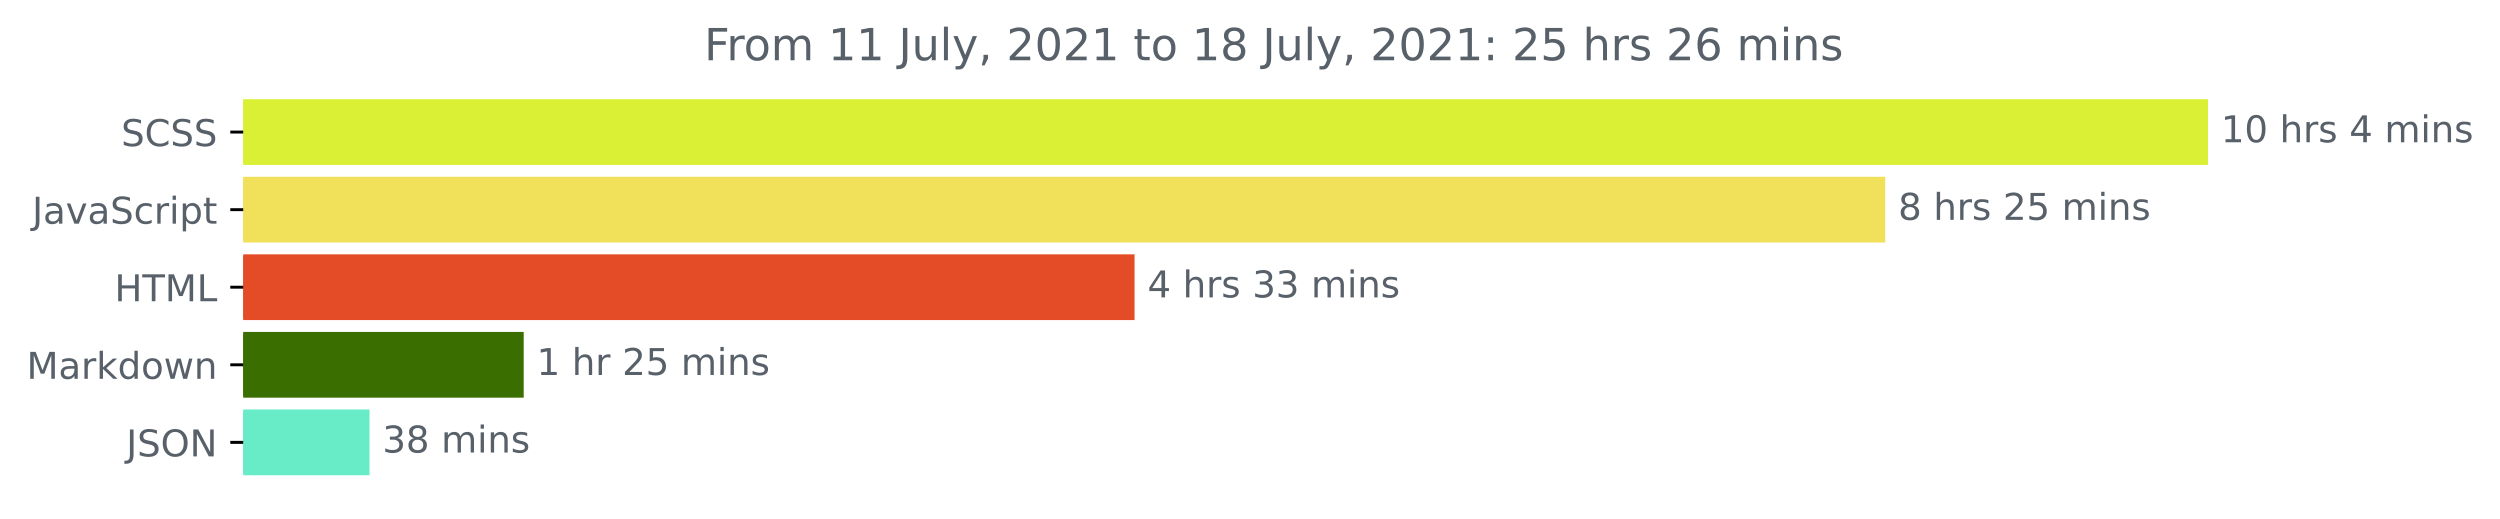
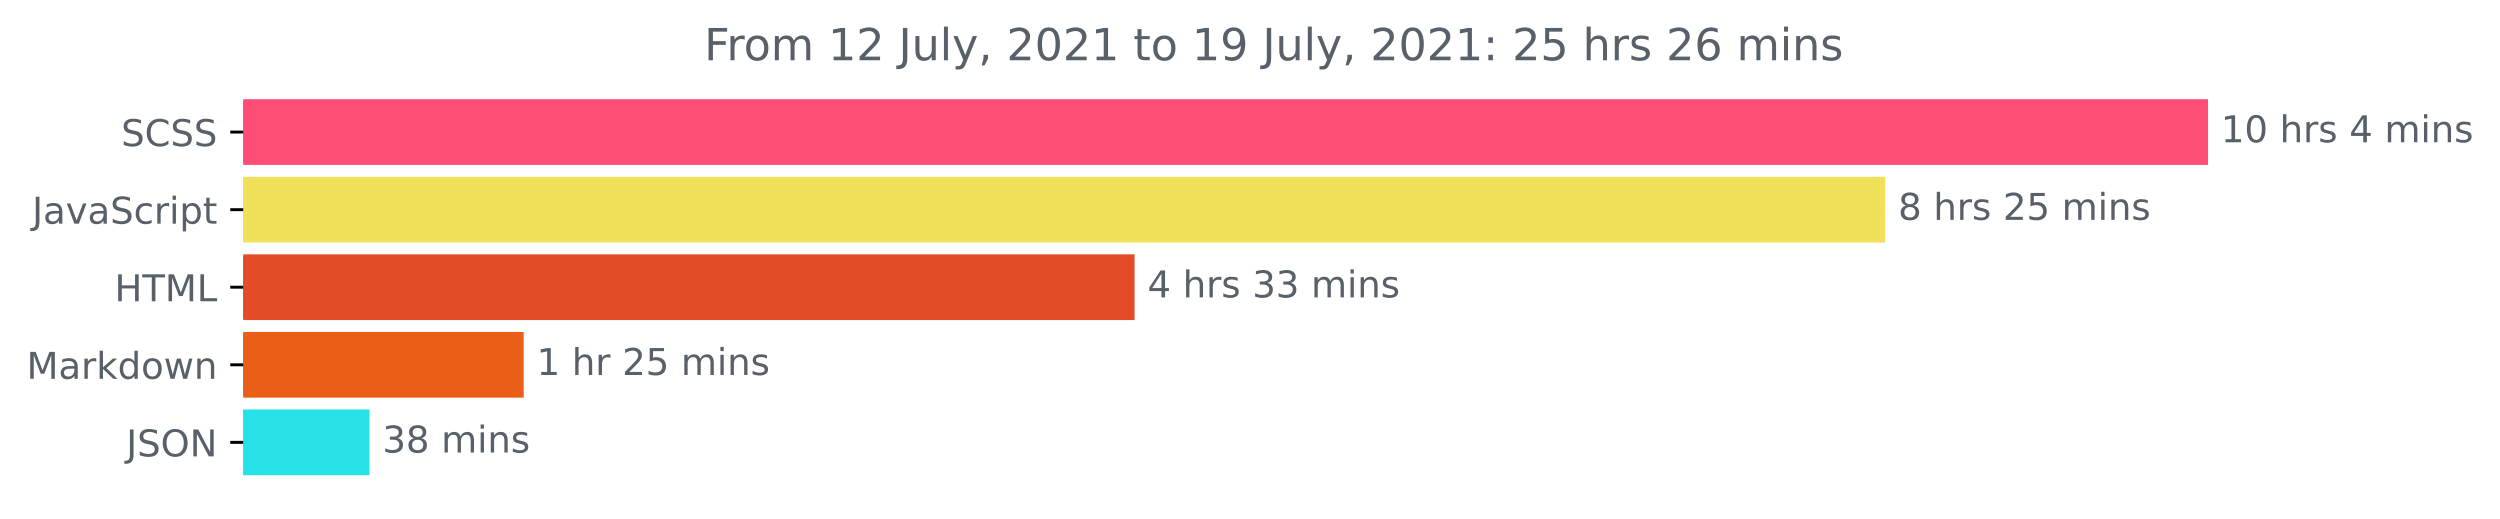
<svg xmlns="http://www.w3.org/2000/svg" xmlns:xlink="http://www.w3.org/1999/xlink" height="140.398pt" version="1.1" viewBox="0 0 676.815 140.398" width="676.815pt">
  <defs>
    <style type="text/css">*{stroke-linecap:butt;stroke-linejoin:round;}</style>
  </defs>
  <g id="figure_1">
    <g id="patch_1">
      <path d="M 0 140.398  L 676.815 140.398  L 676.815 0  L 0 0  z " style="fill:none;" />
    </g>
    <g id="axes_1">
      <g id="patch_2">
-         <path clip-path="url(#pab827ecdb0)" d="M 65.841 27.358  L 597.269 27.358  L 597.269 44.158  L 65.841 44.158  z " style="fill:#d9f035;stroke:#d9f035;stroke-linejoin:miter;" />
+         <path clip-path="url(#p72b919e2f9)" d="M 65.841 27.358  L 597.269 27.358  L 597.269 44.158  L 65.841 44.158  z " style="fill:#fd4e75;stroke:#fd4e75;stroke-linejoin:miter;" />
      </g>
      <g id="patch_3">
-         <path clip-path="url(#pab827ecdb0)" d="M 65.841 48.358  L 509.883 48.358  L 509.883 65.158  L 65.841 65.158  z " style="fill:#f1e05a;stroke:#f1e05a;stroke-linejoin:miter;" />
+         <path clip-path="url(#p72b919e2f9)" d="M 65.841 48.358  L 509.883 48.358  L 509.883 65.158  L 65.841 65.158  z " style="fill:#f1e05a;stroke:#f1e05a;stroke-linejoin:miter;" />
      </g>
      <g id="patch_4">
-         <path clip-path="url(#pab827ecdb0)" d="M 65.841 69.358  L 306.655 69.358  L 306.655 86.158  L 65.841 86.158  z " style="fill:#e34c26;stroke:#e34c26;stroke-linejoin:miter;" />
+         <path clip-path="url(#p72b919e2f9)" d="M 65.841 69.358  L 306.655 69.358  L 306.655 86.158  L 65.841 86.158  z " style="fill:#e34c26;stroke:#e34c26;stroke-linejoin:miter;" />
      </g>
      <g id="patch_5">
-         <path clip-path="url(#pab827ecdb0)" d="M 65.841 90.358  L 141.28 90.358  L 141.28 107.158  L 65.841 107.158  z " style="fill:#3a6e01;stroke:#3a6e01;stroke-linejoin:miter;" />
+         <path clip-path="url(#p72b919e2f9)" d="M 65.841 90.358  L 141.28 90.358  L 141.28 107.158  L 65.841 107.158  z " style="fill:#ea5f17;stroke:#ea5f17;stroke-linejoin:miter;" />
      </g>
      <g id="patch_6">
-         <path clip-path="url(#pab827ecdb0)" d="M 65.841 111.358  L 99.533 111.358  L 99.533 128.158  L 65.841 128.158  z " style="fill:#68ecc8;stroke:#68ecc8;stroke-linejoin:miter;" />
+         <path clip-path="url(#p72b919e2f9)" d="M 65.841 111.358  L 99.533 111.358  L 99.533 128.158  L 65.841 128.158  z " style="fill:#26e1e7;stroke:#26e1e7;stroke-linejoin:miter;" />
      </g>
      <g id="matplotlib.axis_1" />
      <g id="matplotlib.axis_2">
        <g id="ytick_1">
          <g id="line2d_1">
            <defs>
-               <path d="M 0 0  L -3.5 0  " id="m98d8402d2c" style="stroke:#000000;stroke-width:0.8;" />
+               <path d="M 0 0  L -3.5 0  " id="mf19f808cf0" style="stroke:#000000;stroke-width:0.8;" />
            </defs>
            <g>
-               <use style="stroke:#000000;stroke-width:0.8;" x="65.841" xlink:href="#m98d8402d2c" y="35.758" />
+               <use style="stroke:#000000;stroke-width:0.8;" x="65.841" xlink:href="#mf19f808cf0" y="35.758" />
            </g>
          </g>
          <g id="text_1">
            <g style="fill:#586069;" transform="translate(32.8125 39.55734)scale(0.1 -0.1)">
              <defs>
                <path d="M 3425 4513  L 3425 3897  Q 3066 4069 2747 4153  Q 2428 4238 2131 4238  Q 1616 4238 1336 4038  Q 1056 3838 1056 3469  Q 1056 3159 1242 3001  Q 1428 2844 1947 2747  L 2328 2669  Q 3034 2534 3370 2195  Q 3706 1856 3706 1288  Q 3706 609 3251 259  Q 2797 -91 1919 -91  Q 1588 -91 1214 -16  Q 841 59 441 206  L 441 856  Q 825 641 1194 531  Q 1563 422 1919 422  Q 2459 422 2753 634  Q 3047 847 3047 1241  Q 3047 1584 2836 1778  Q 2625 1972 2144 2069  L 1759 2144  Q 1053 2284 737 2584  Q 422 2884 422 3419  Q 422 4038 858 4394  Q 1294 4750 2059 4750  Q 2388 4750 2728 4690  Q 3069 4631 3425 4513  z " id="DejaVuSans-53" transform="scale(0.015625)" />
                <path d="M 4122 4306  L 4122 3641  Q 3803 3938 3442 4084  Q 3081 4231 2675 4231  Q 1875 4231 1450 3742  Q 1025 3253 1025 2328  Q 1025 1406 1450 917  Q 1875 428 2675 428  Q 3081 428 3442 575  Q 3803 722 4122 1019  L 4122 359  Q 3791 134 3420 21  Q 3050 -91 2638 -91  Q 1578 -91 968 557  Q 359 1206 359 2328  Q 359 3453 968 4101  Q 1578 4750 2638 4750  Q 3056 4750 3426 4639  Q 3797 4528 4122 4306  z " id="DejaVuSans-43" transform="scale(0.015625)" />
              </defs>
              <use xlink:href="#DejaVuSans-53" />
              <use x="63.477" xlink:href="#DejaVuSans-43" />
              <use x="133.301" xlink:href="#DejaVuSans-53" />
              <use x="196.777" xlink:href="#DejaVuSans-53" />
            </g>
          </g>
        </g>
        <g id="ytick_2">
          <g id="line2d_2">
            <g>
-               <use style="stroke:#000000;stroke-width:0.8;" x="65.841" xlink:href="#m98d8402d2c" y="56.758" />
+               <use style="stroke:#000000;stroke-width:0.8;" x="65.841" xlink:href="#mf19f808cf0" y="56.758" />
            </g>
          </g>
          <g id="text_2">
            <g style="fill:#586069;" transform="translate(8.710938 60.55734)scale(0.1 -0.1)">
              <defs>
                <path d="M 628 4666  L 1259 4666  L 1259 325  Q 1259 -519 939 -900  Q 619 -1281 -91 -1281  L -331 -1281  L -331 -750  L -134 -750  Q 284 -750 456 -515  Q 628 -281 628 325  L 628 4666  z " id="DejaVuSans-4a" transform="scale(0.015625)" />
                <path d="M 2194 1759  Q 1497 1759 1228 1600  Q 959 1441 959 1056  Q 959 750 1161 570  Q 1363 391 1709 391  Q 2188 391 2477 730  Q 2766 1069 2766 1631  L 2766 1759  L 2194 1759  z M 3341 1997  L 3341 0  L 2766 0  L 2766 531  Q 2569 213 2275 61  Q 1981 -91 1556 -91  Q 1019 -91 701 211  Q 384 513 384 1019  Q 384 1609 779 1909  Q 1175 2209 1959 2209  L 2766 2209  L 2766 2266  Q 2766 2663 2505 2880  Q 2244 3097 1772 3097  Q 1472 3097 1187 3025  Q 903 2953 641 2809  L 641 3341  Q 956 3463 1253 3523  Q 1550 3584 1831 3584  Q 2591 3584 2966 3190  Q 3341 2797 3341 1997  z " id="DejaVuSans-61" transform="scale(0.015625)" />
                <path d="M 191 3500  L 800 3500  L 1894 563  L 2988 3500  L 3597 3500  L 2284 0  L 1503 0  L 191 3500  z " id="DejaVuSans-76" transform="scale(0.015625)" />
                <path d="M 3122 3366  L 3122 2828  Q 2878 2963 2633 3030  Q 2388 3097 2138 3097  Q 1578 3097 1268 2742  Q 959 2388 959 1747  Q 959 1106 1268 751  Q 1578 397 2138 397  Q 2388 397 2633 464  Q 2878 531 3122 666  L 3122 134  Q 2881 22 2623 -34  Q 2366 -91 2075 -91  Q 1284 -91 818 406  Q 353 903 353 1747  Q 353 2603 823 3093  Q 1294 3584 2113 3584  Q 2378 3584 2631 3529  Q 2884 3475 3122 3366  z " id="DejaVuSans-63" transform="scale(0.015625)" />
                <path d="M 2631 2963  Q 2534 3019 2420 3045  Q 2306 3072 2169 3072  Q 1681 3072 1420 2755  Q 1159 2438 1159 1844  L 1159 0  L 581 0  L 581 3500  L 1159 3500  L 1159 2956  Q 1341 3275 1631 3429  Q 1922 3584 2338 3584  Q 2397 3584 2469 3576  Q 2541 3569 2628 3553  L 2631 2963  z " id="DejaVuSans-72" transform="scale(0.015625)" />
                <path d="M 603 3500  L 1178 3500  L 1178 0  L 603 0  L 603 3500  z M 603 4863  L 1178 4863  L 1178 4134  L 603 4134  L 603 4863  z " id="DejaVuSans-69" transform="scale(0.015625)" />
                <path d="M 1159 525  L 1159 -1331  L 581 -1331  L 581 3500  L 1159 3500  L 1159 2969  Q 1341 3281 1617 3432  Q 1894 3584 2278 3584  Q 2916 3584 3314 3078  Q 3713 2572 3713 1747  Q 3713 922 3314 415  Q 2916 -91 2278 -91  Q 1894 -91 1617 61  Q 1341 213 1159 525  z M 3116 1747  Q 3116 2381 2855 2742  Q 2594 3103 2138 3103  Q 1681 3103 1420 2742  Q 1159 2381 1159 1747  Q 1159 1113 1420 752  Q 1681 391 2138 391  Q 2594 391 2855 752  Q 3116 1113 3116 1747  z " id="DejaVuSans-70" transform="scale(0.015625)" />
                <path d="M 1172 4494  L 1172 3500  L 2356 3500  L 2356 3053  L 1172 3053  L 1172 1153  Q 1172 725 1289 603  Q 1406 481 1766 481  L 2356 481  L 2356 0  L 1766 0  Q 1100 0 847 248  Q 594 497 594 1153  L 594 3053  L 172 3053  L 172 3500  L 594 3500  L 594 4494  L 1172 4494  z " id="DejaVuSans-74" transform="scale(0.015625)" />
              </defs>
              <use xlink:href="#DejaVuSans-4a" />
              <use x="29.492" xlink:href="#DejaVuSans-61" />
              <use x="90.771" xlink:href="#DejaVuSans-76" />
              <use x="149.951" xlink:href="#DejaVuSans-61" />
              <use x="211.23" xlink:href="#DejaVuSans-53" />
              <use x="274.707" xlink:href="#DejaVuSans-63" />
              <use x="329.688" xlink:href="#DejaVuSans-72" />
              <use x="370.801" xlink:href="#DejaVuSans-69" />
              <use x="398.584" xlink:href="#DejaVuSans-70" />
              <use x="462.061" xlink:href="#DejaVuSans-74" />
            </g>
          </g>
        </g>
        <g id="ytick_3">
          <g id="line2d_3">
            <g>
-               <use style="stroke:#000000;stroke-width:0.8;" x="65.841" xlink:href="#m98d8402d2c" y="77.758" />
+               <use style="stroke:#000000;stroke-width:0.8;" x="65.841" xlink:href="#mf19f808cf0" y="77.758" />
            </g>
          </g>
          <g id="text_3">
            <g style="fill:#586069;" transform="translate(31.0125 81.55734)scale(0.1 -0.1)">
              <defs>
                <path d="M 628 4666  L 1259 4666  L 1259 2753  L 3553 2753  L 3553 4666  L 4184 4666  L 4184 0  L 3553 0  L 3553 2222  L 1259 2222  L 1259 0  L 628 0  L 628 4666  z " id="DejaVuSans-48" transform="scale(0.015625)" />
                <path d="M -19 4666  L 3928 4666  L 3928 4134  L 2272 4134  L 2272 0  L 1638 0  L 1638 4134  L -19 4134  L -19 4666  z " id="DejaVuSans-54" transform="scale(0.015625)" />
                <path d="M 628 4666  L 1569 4666  L 2759 1491  L 3956 4666  L 4897 4666  L 4897 0  L 4281 0  L 4281 4097  L 3078 897  L 2444 897  L 1241 4097  L 1241 0  L 628 0  L 628 4666  z " id="DejaVuSans-4d" transform="scale(0.015625)" />
                <path d="M 628 4666  L 1259 4666  L 1259 531  L 3531 531  L 3531 0  L 628 0  L 628 4666  z " id="DejaVuSans-4c" transform="scale(0.015625)" />
              </defs>
              <use xlink:href="#DejaVuSans-48" />
              <use x="75.195" xlink:href="#DejaVuSans-54" />
              <use x="136.279" xlink:href="#DejaVuSans-4d" />
              <use x="222.559" xlink:href="#DejaVuSans-4c" />
            </g>
          </g>
        </g>
        <g id="ytick_4">
          <g id="line2d_4">
            <g>
-               <use style="stroke:#000000;stroke-width:0.8;" x="65.841" xlink:href="#m98d8402d2c" y="98.758" />
+               <use style="stroke:#000000;stroke-width:0.8;" x="65.841" xlink:href="#mf19f808cf0" y="98.758" />
            </g>
          </g>
          <g id="text_4">
            <g style="fill:#586069;" transform="translate(7.2 102.5573)scale(0.1 -0.1)">
              <defs>
                <path d="M 581 4863  L 1159 4863  L 1159 1991  L 2875 3500  L 3609 3500  L 1753 1863  L 3688 0  L 2938 0  L 1159 1709  L 1159 0  L 581 0  L 581 4863  z " id="DejaVuSans-6b" transform="scale(0.015625)" />
                <path d="M 2906 2969  L 2906 4863  L 3481 4863  L 3481 0  L 2906 0  L 2906 525  Q 2725 213 2448 61  Q 2172 -91 1784 -91  Q 1150 -91 751 415  Q 353 922 353 1747  Q 353 2572 751 3078  Q 1150 3584 1784 3584  Q 2172 3584 2448 3432  Q 2725 3281 2906 2969  z M 947 1747  Q 947 1113 1208 752  Q 1469 391 1925 391  Q 2381 391 2643 752  Q 2906 1113 2906 1747  Q 2906 2381 2643 2742  Q 2381 3103 1925 3103  Q 1469 3103 1208 2742  Q 947 2381 947 1747  z " id="DejaVuSans-64" transform="scale(0.015625)" />
                <path d="M 1959 3097  Q 1497 3097 1228 2736  Q 959 2375 959 1747  Q 959 1119 1226 758  Q 1494 397 1959 397  Q 2419 397 2687 759  Q 2956 1122 2956 1747  Q 2956 2369 2687 2733  Q 2419 3097 1959 3097  z M 1959 3584  Q 2709 3584 3137 3096  Q 3566 2609 3566 1747  Q 3566 888 3137 398  Q 2709 -91 1959 -91  Q 1206 -91 779 398  Q 353 888 353 1747  Q 353 2609 779 3096  Q 1206 3584 1959 3584  z " id="DejaVuSans-6f" transform="scale(0.015625)" />
                <path d="M 269 3500  L 844 3500  L 1563 769  L 2278 3500  L 2956 3500  L 3675 769  L 4391 3500  L 4966 3500  L 4050 0  L 3372 0  L 2619 2869  L 1863 0  L 1184 0  L 269 3500  z " id="DejaVuSans-77" transform="scale(0.015625)" />
                <path d="M 3513 2113  L 3513 0  L 2938 0  L 2938 2094  Q 2938 2591 2744 2837  Q 2550 3084 2163 3084  Q 1697 3084 1428 2787  Q 1159 2491 1159 1978  L 1159 0  L 581 0  L 581 3500  L 1159 3500  L 1159 2956  Q 1366 3272 1645 3428  Q 1925 3584 2291 3584  Q 2894 3584 3203 3211  Q 3513 2838 3513 2113  z " id="DejaVuSans-6e" transform="scale(0.015625)" />
              </defs>
              <use xlink:href="#DejaVuSans-4d" />
              <use x="86.279" xlink:href="#DejaVuSans-61" />
              <use x="147.559" xlink:href="#DejaVuSans-72" />
              <use x="188.672" xlink:href="#DejaVuSans-6b" />
              <use x="246.582" xlink:href="#DejaVuSans-64" />
              <use x="310.059" xlink:href="#DejaVuSans-6f" />
              <use x="371.24" xlink:href="#DejaVuSans-77" />
              <use x="453.027" xlink:href="#DejaVuSans-6e" />
            </g>
          </g>
        </g>
        <g id="ytick_5">
          <g id="line2d_5">
            <g>
-               <use style="stroke:#000000;stroke-width:0.8;" x="65.841" xlink:href="#m98d8402d2c" y="119.758" />
+               <use style="stroke:#000000;stroke-width:0.8;" x="65.841" xlink:href="#mf19f808cf0" y="119.758" />
            </g>
          </g>
          <g id="text_5">
            <g style="fill:#586069;" transform="translate(34.18906 123.5573)scale(0.1 -0.1)">
              <defs>
                <path d="M 2522 4238  Q 1834 4238 1429 3725  Q 1025 3213 1025 2328  Q 1025 1447 1429 934  Q 1834 422 2522 422  Q 3209 422 3611 934  Q 4013 1447 4013 2328  Q 4013 3213 3611 3725  Q 3209 4238 2522 4238  z M 2522 4750  Q 3503 4750 4090 4092  Q 4678 3434 4678 2328  Q 4678 1225 4090 567  Q 3503 -91 2522 -91  Q 1538 -91 948 565  Q 359 1222 359 2328  Q 359 3434 948 4092  Q 1538 4750 2522 4750  z " id="DejaVuSans-4f" transform="scale(0.015625)" />
                <path d="M 628 4666  L 1478 4666  L 3547 763  L 3547 4666  L 4159 4666  L 4159 0  L 3309 0  L 1241 3903  L 1241 0  L 628 0  L 628 4666  z " id="DejaVuSans-4e" transform="scale(0.015625)" />
              </defs>
              <use xlink:href="#DejaVuSans-4a" />
              <use x="29.492" xlink:href="#DejaVuSans-53" />
              <use x="92.969" xlink:href="#DejaVuSans-4f" />
              <use x="171.68" xlink:href="#DejaVuSans-4e" />
            </g>
          </g>
        </g>
      </g>
      <g id="text_6">
        <g style="fill:#586069;" transform="translate(601.2692 38.5175)scale(0.1 -0.1)">
          <defs>
            <path d="M 794 531  L 1825 531  L 1825 4091  L 703 3866  L 703 4441  L 1819 4666  L 2450 4666  L 2450 531  L 3481 531  L 3481 0  L 794 0  L 794 531  z " id="DejaVuSans-31" transform="scale(0.015625)" />
            <path d="M 2034 4250  Q 1547 4250 1301 3770  Q 1056 3291 1056 2328  Q 1056 1369 1301 889  Q 1547 409 2034 409  Q 2525 409 2770 889  Q 3016 1369 3016 2328  Q 3016 3291 2770 3770  Q 2525 4250 2034 4250  z M 2034 4750  Q 2819 4750 3233 4129  Q 3647 3509 3647 2328  Q 3647 1150 3233 529  Q 2819 -91 2034 -91  Q 1250 -91 836 529  Q 422 1150 422 2328  Q 422 3509 836 4129  Q 1250 4750 2034 4750  z " id="DejaVuSans-30" transform="scale(0.015625)" />
            <path id="DejaVuSans-20" transform="scale(0.015625)" />
            <path d="M 3513 2113  L 3513 0  L 2938 0  L 2938 2094  Q 2938 2591 2744 2837  Q 2550 3084 2163 3084  Q 1697 3084 1428 2787  Q 1159 2491 1159 1978  L 1159 0  L 581 0  L 581 4863  L 1159 4863  L 1159 2956  Q 1366 3272 1645 3428  Q 1925 3584 2291 3584  Q 2894 3584 3203 3211  Q 3513 2838 3513 2113  z " id="DejaVuSans-68" transform="scale(0.015625)" />
            <path d="M 2834 3397  L 2834 2853  Q 2591 2978 2328 3040  Q 2066 3103 1784 3103  Q 1356 3103 1142 2972  Q 928 2841 928 2578  Q 928 2378 1081 2264  Q 1234 2150 1697 2047  L 1894 2003  Q 2506 1872 2764 1633  Q 3022 1394 3022 966  Q 3022 478 2636 193  Q 2250 -91 1575 -91  Q 1294 -91 989 -36  Q 684 19 347 128  L 347 722  Q 666 556 975 473  Q 1284 391 1588 391  Q 1994 391 2212 530  Q 2431 669 2431 922  Q 2431 1156 2273 1281  Q 2116 1406 1581 1522  L 1381 1569  Q 847 1681 609 1914  Q 372 2147 372 2553  Q 372 3047 722 3315  Q 1072 3584 1716 3584  Q 2034 3584 2315 3537  Q 2597 3491 2834 3397  z " id="DejaVuSans-73" transform="scale(0.015625)" />
            <path d="M 2419 4116  L 825 1625  L 2419 1625  L 2419 4116  z M 2253 4666  L 3047 4666  L 3047 1625  L 3713 1625  L 3713 1100  L 3047 1100  L 3047 0  L 2419 0  L 2419 1100  L 313 1100  L 313 1709  L 2253 4666  z " id="DejaVuSans-34" transform="scale(0.015625)" />
            <path d="M 3328 2828  Q 3544 3216 3844 3400  Q 4144 3584 4550 3584  Q 5097 3584 5394 3201  Q 5691 2819 5691 2113  L 5691 0  L 5113 0  L 5113 2094  Q 5113 2597 4934 2840  Q 4756 3084 4391 3084  Q 3944 3084 3684 2787  Q 3425 2491 3425 1978  L 3425 0  L 2847 0  L 2847 2094  Q 2847 2600 2669 2842  Q 2491 3084 2119 3084  Q 1678 3084 1418 2786  Q 1159 2488 1159 1978  L 1159 0  L 581 0  L 581 3500  L 1159 3500  L 1159 2956  Q 1356 3278 1631 3431  Q 1906 3584 2284 3584  Q 2666 3584 2933 3390  Q 3200 3197 3328 2828  z " id="DejaVuSans-6d" transform="scale(0.015625)" />
          </defs>
          <use xlink:href="#DejaVuSans-31" />
          <use x="63.623" xlink:href="#DejaVuSans-30" />
          <use x="127.246" xlink:href="#DejaVuSans-20" />
          <use x="159.033" xlink:href="#DejaVuSans-68" />
          <use x="222.412" xlink:href="#DejaVuSans-72" />
          <use x="263.525" xlink:href="#DejaVuSans-73" />
          <use x="315.625" xlink:href="#DejaVuSans-20" />
          <use x="347.412" xlink:href="#DejaVuSans-34" />
          <use x="411.035" xlink:href="#DejaVuSans-20" />
          <use x="442.822" xlink:href="#DejaVuSans-6d" />
          <use x="540.234" xlink:href="#DejaVuSans-69" />
          <use x="568.018" xlink:href="#DejaVuSans-6e" />
          <use x="631.396" xlink:href="#DejaVuSans-73" />
        </g>
      </g>
      <g id="text_7">
        <g style="fill:#586069;" transform="translate(513.8835 59.5175)scale(0.1 -0.1)">
          <defs>
            <path d="M 2034 2216  Q 1584 2216 1326 1975  Q 1069 1734 1069 1313  Q 1069 891 1326 650  Q 1584 409 2034 409  Q 2484 409 2743 651  Q 3003 894 3003 1313  Q 3003 1734 2745 1975  Q 2488 2216 2034 2216  z M 1403 2484  Q 997 2584 770 2862  Q 544 3141 544 3541  Q 544 4100 942 4425  Q 1341 4750 2034 4750  Q 2731 4750 3128 4425  Q 3525 4100 3525 3541  Q 3525 3141 3298 2862  Q 3072 2584 2669 2484  Q 3125 2378 3379 2068  Q 3634 1759 3634 1313  Q 3634 634 3220 271  Q 2806 -91 2034 -91  Q 1263 -91 848 271  Q 434 634 434 1313  Q 434 1759 690 2068  Q 947 2378 1403 2484  z M 1172 3481  Q 1172 3119 1398 2916  Q 1625 2713 2034 2713  Q 2441 2713 2670 2916  Q 2900 3119 2900 3481  Q 2900 3844 2670 4047  Q 2441 4250 2034 4250  Q 1625 4250 1398 4047  Q 1172 3844 1172 3481  z " id="DejaVuSans-38" transform="scale(0.015625)" />
            <path d="M 1228 531  L 3431 531  L 3431 0  L 469 0  L 469 531  Q 828 903 1448 1529  Q 2069 2156 2228 2338  Q 2531 2678 2651 2914  Q 2772 3150 2772 3378  Q 2772 3750 2511 3984  Q 2250 4219 1831 4219  Q 1534 4219 1204 4116  Q 875 4013 500 3803  L 500 4441  Q 881 4594 1212 4672  Q 1544 4750 1819 4750  Q 2544 4750 2975 4387  Q 3406 4025 3406 3419  Q 3406 3131 3298 2873  Q 3191 2616 2906 2266  Q 2828 2175 2409 1742  Q 1991 1309 1228 531  z " id="DejaVuSans-32" transform="scale(0.015625)" />
            <path d="M 691 4666  L 3169 4666  L 3169 4134  L 1269 4134  L 1269 2991  Q 1406 3038 1543 3061  Q 1681 3084 1819 3084  Q 2600 3084 3056 2656  Q 3513 2228 3513 1497  Q 3513 744 3044 326  Q 2575 -91 1722 -91  Q 1428 -91 1123 -41  Q 819 9 494 109  L 494 744  Q 775 591 1075 516  Q 1375 441 1709 441  Q 2250 441 2565 725  Q 2881 1009 2881 1497  Q 2881 1984 2565 2268  Q 2250 2553 1709 2553  Q 1456 2553 1204 2497  Q 953 2441 691 2322  L 691 4666  z " id="DejaVuSans-35" transform="scale(0.015625)" />
          </defs>
          <use xlink:href="#DejaVuSans-38" />
          <use x="63.623" xlink:href="#DejaVuSans-20" />
          <use x="95.41" xlink:href="#DejaVuSans-68" />
          <use x="158.789" xlink:href="#DejaVuSans-72" />
          <use x="199.902" xlink:href="#DejaVuSans-73" />
          <use x="252.002" xlink:href="#DejaVuSans-20" />
          <use x="283.789" xlink:href="#DejaVuSans-32" />
          <use x="347.412" xlink:href="#DejaVuSans-35" />
          <use x="411.035" xlink:href="#DejaVuSans-20" />
          <use x="442.822" xlink:href="#DejaVuSans-6d" />
          <use x="540.234" xlink:href="#DejaVuSans-69" />
          <use x="568.018" xlink:href="#DejaVuSans-6e" />
          <use x="631.396" xlink:href="#DejaVuSans-73" />
        </g>
      </g>
      <g id="text_8">
        <g style="fill:#586069;" transform="translate(310.6547 80.5175)scale(0.1 -0.1)">
          <defs>
            <path d="M 2597 2516  Q 3050 2419 3304 2112  Q 3559 1806 3559 1356  Q 3559 666 3084 287  Q 2609 -91 1734 -91  Q 1441 -91 1130 -33  Q 819 25 488 141  L 488 750  Q 750 597 1062 519  Q 1375 441 1716 441  Q 2309 441 2620 675  Q 2931 909 2931 1356  Q 2931 1769 2642 2001  Q 2353 2234 1838 2234  L 1294 2234  L 1294 2753  L 1863 2753  Q 2328 2753 2575 2939  Q 2822 3125 2822 3475  Q 2822 3834 2567 4026  Q 2313 4219 1838 4219  Q 1578 4219 1281 4162  Q 984 4106 628 3988  L 628 4550  Q 988 4650 1302 4700  Q 1616 4750 1894 4750  Q 2613 4750 3031 4423  Q 3450 4097 3450 3541  Q 3450 3153 3228 2886  Q 3006 2619 2597 2516  z " id="DejaVuSans-33" transform="scale(0.015625)" />
          </defs>
          <use xlink:href="#DejaVuSans-34" />
          <use x="63.623" xlink:href="#DejaVuSans-20" />
          <use x="95.41" xlink:href="#DejaVuSans-68" />
          <use x="158.789" xlink:href="#DejaVuSans-72" />
          <use x="199.902" xlink:href="#DejaVuSans-73" />
          <use x="252.002" xlink:href="#DejaVuSans-20" />
          <use x="283.789" xlink:href="#DejaVuSans-33" />
          <use x="347.412" xlink:href="#DejaVuSans-33" />
          <use x="411.035" xlink:href="#DejaVuSans-20" />
          <use x="442.822" xlink:href="#DejaVuSans-6d" />
          <use x="540.234" xlink:href="#DejaVuSans-69" />
          <use x="568.018" xlink:href="#DejaVuSans-6e" />
          <use x="631.396" xlink:href="#DejaVuSans-73" />
        </g>
      </g>
      <g id="text_9">
        <g style="fill:#586069;" transform="translate(145.2796 101.5175)scale(0.1 -0.1)">
          <use xlink:href="#DejaVuSans-31" />
          <use x="63.623" xlink:href="#DejaVuSans-20" />
          <use x="95.41" xlink:href="#DejaVuSans-68" />
          <use x="158.789" xlink:href="#DejaVuSans-72" />
          <use x="199.902" xlink:href="#DejaVuSans-20" />
          <use x="231.689" xlink:href="#DejaVuSans-32" />
          <use x="295.312" xlink:href="#DejaVuSans-35" />
          <use x="358.936" xlink:href="#DejaVuSans-20" />
          <use x="390.723" xlink:href="#DejaVuSans-6d" />
          <use x="488.135" xlink:href="#DejaVuSans-69" />
          <use x="515.918" xlink:href="#DejaVuSans-6e" />
          <use x="579.297" xlink:href="#DejaVuSans-73" />
        </g>
      </g>
      <g id="text_10">
        <g style="fill:#586069;" transform="translate(103.5331 122.5175)scale(0.1 -0.1)">
          <use xlink:href="#DejaVuSans-33" />
          <use x="63.623" xlink:href="#DejaVuSans-38" />
          <use x="127.246" xlink:href="#DejaVuSans-20" />
          <use x="159.033" xlink:href="#DejaVuSans-6d" />
          <use x="256.445" xlink:href="#DejaVuSans-69" />
          <use x="284.229" xlink:href="#DejaVuSans-6e" />
          <use x="347.607" xlink:href="#DejaVuSans-73" />
        </g>
      </g>
      <g id="text_11">
        <g style="fill:#586069;" transform="translate(190.6481 16.31812)scale(0.12 -0.12)">
          <defs>
            <path d="M 628 4666  L 3309 4666  L 3309 4134  L 1259 4134  L 1259 2759  L 3109 2759  L 3109 2228  L 1259 2228  L 1259 0  L 628 0  L 628 4666  z " id="DejaVuSans-46" transform="scale(0.015625)" />
            <path d="M 544 1381  L 544 3500  L 1119 3500  L 1119 1403  Q 1119 906 1312 657  Q 1506 409 1894 409  Q 2359 409 2629 706  Q 2900 1003 2900 1516  L 2900 3500  L 3475 3500  L 3475 0  L 2900 0  L 2900 538  Q 2691 219 2414 64  Q 2138 -91 1772 -91  Q 1169 -91 856 284  Q 544 659 544 1381  z M 1991 3584  L 1991 3584  z " id="DejaVuSans-75" transform="scale(0.015625)" />
            <path d="M 603 4863  L 1178 4863  L 1178 0  L 603 0  L 603 4863  z " id="DejaVuSans-6c" transform="scale(0.015625)" />
            <path d="M 2059 -325  Q 1816 -950 1584 -1140  Q 1353 -1331 966 -1331  L 506 -1331  L 506 -850  L 844 -850  Q 1081 -850 1212 -737  Q 1344 -625 1503 -206  L 1606 56  L 191 3500  L 800 3500  L 1894 763  L 2988 3500  L 3597 3500  L 2059 -325  z " id="DejaVuSans-79" transform="scale(0.015625)" />
            <path d="M 750 794  L 1409 794  L 1409 256  L 897 -744  L 494 -744  L 750 256  L 750 794  z " id="DejaVuSans-2c" transform="scale(0.015625)" />
+             <path d="M 703 97  L 703 672  Q 941 559 1184 500  Q 1428 441 1663 441  Q 2288 441 2617 861  Q 2947 1281 2994 2138  Q 2813 1869 2534 1725  Q 2256 1581 1919 1581  Q 1219 1581 811 2004  Q 403 2428 403 3163  Q 403 3881 828 4315  Q 1253 4750 1959 4750  Q 2769 4750 3195 4129  Q 3622 3509 3622 2328  Q 3622 1225 3098 567  Q 2575 -91 1691 -91  Q 1453 -91 1209 -44  Q 966 3 703 97  z M 1959 2075  Q 2384 2075 2632 2365  Q 2881 2656 2881 3163  Q 2881 3666 2632 3958  Q 2384 4250 1959 4250  Q 1534 4250 1286 3958  Q 1038 3666 1038 3163  Q 1038 2656 1286 2365  Q 1534 2075 1959 2075  z " id="DejaVuSans-39" transform="scale(0.015625)" />
            <path d="M 750 794  L 1409 794  L 1409 0  L 750 0  L 750 794  z M 750 3309  L 1409 3309  L 1409 2516  L 750 2516  L 750 3309  z " id="DejaVuSans-3a" transform="scale(0.015625)" />
            <path d="M 2113 2584  Q 1688 2584 1439 2293  Q 1191 2003 1191 1497  Q 1191 994 1439 701  Q 1688 409 2113 409  Q 2538 409 2786 701  Q 3034 994 3034 1497  Q 3034 2003 2786 2293  Q 2538 2584 2113 2584  z M 3366 4563  L 3366 3988  Q 3128 4100 2886 4159  Q 2644 4219 2406 4219  Q 1781 4219 1451 3797  Q 1122 3375 1075 2522  Q 1259 2794 1537 2939  Q 1816 3084 2150 3084  Q 2853 3084 3261 2657  Q 3669 2231 3669 1497  Q 3669 778 3244 343  Q 2819 -91 2113 -91  Q 1303 -91 875 529  Q 447 1150 447 2328  Q 447 3434 972 4092  Q 1497 4750 2381 4750  Q 2619 4750 2861 4703  Q 3103 4656 3366 4563  z " id="DejaVuSans-36" transform="scale(0.015625)" />
          </defs>
          <use xlink:href="#DejaVuSans-46" />
          <use x="50.27" xlink:href="#DejaVuSans-72" />
          <use x="89.133" xlink:href="#DejaVuSans-6f" />
          <use x="150.314" xlink:href="#DejaVuSans-6d" />
          <use x="247.727" xlink:href="#DejaVuSans-20" />
          <use x="279.514" xlink:href="#DejaVuSans-31" />
-           <use x="343.137" xlink:href="#DejaVuSans-31" />
+           <use x="343.137" xlink:href="#DejaVuSans-32" />
          <use x="406.76" xlink:href="#DejaVuSans-20" />
          <use x="438.547" xlink:href="#DejaVuSans-4a" />
          <use x="468.039" xlink:href="#DejaVuSans-75" />
          <use x="531.418" xlink:href="#DejaVuSans-6c" />
          <use x="559.201" xlink:href="#DejaVuSans-79" />
          <use x="618.381" xlink:href="#DejaVuSans-2c" />
          <use x="650.168" xlink:href="#DejaVuSans-20" />
          <use x="681.955" xlink:href="#DejaVuSans-32" />
          <use x="745.578" xlink:href="#DejaVuSans-30" />
          <use x="809.201" xlink:href="#DejaVuSans-32" />
          <use x="872.824" xlink:href="#DejaVuSans-31" />
          <use x="936.447" xlink:href="#DejaVuSans-20" />
          <use x="968.234" xlink:href="#DejaVuSans-74" />
          <use x="1007.443" xlink:href="#DejaVuSans-6f" />
          <use x="1068.625" xlink:href="#DejaVuSans-20" />
          <use x="1100.412" xlink:href="#DejaVuSans-31" />
-           <use x="1164.035" xlink:href="#DejaVuSans-38" />
+           <use x="1164.035" xlink:href="#DejaVuSans-39" />
          <use x="1227.658" xlink:href="#DejaVuSans-20" />
          <use x="1259.445" xlink:href="#DejaVuSans-4a" />
          <use x="1288.938" xlink:href="#DejaVuSans-75" />
          <use x="1352.316" xlink:href="#DejaVuSans-6c" />
          <use x="1380.1" xlink:href="#DejaVuSans-79" />
          <use x="1439.279" xlink:href="#DejaVuSans-2c" />
          <use x="1471.066" xlink:href="#DejaVuSans-20" />
          <use x="1502.854" xlink:href="#DejaVuSans-32" />
          <use x="1566.477" xlink:href="#DejaVuSans-30" />
          <use x="1630.1" xlink:href="#DejaVuSans-32" />
          <use x="1693.723" xlink:href="#DejaVuSans-31" />
          <use x="1757.346" xlink:href="#DejaVuSans-3a" />
          <use x="1791.037" xlink:href="#DejaVuSans-20" />
          <use x="1822.824" xlink:href="#DejaVuSans-32" />
          <use x="1886.447" xlink:href="#DejaVuSans-35" />
          <use x="1950.07" xlink:href="#DejaVuSans-20" />
          <use x="1981.857" xlink:href="#DejaVuSans-68" />
          <use x="2045.236" xlink:href="#DejaVuSans-72" />
          <use x="2086.35" xlink:href="#DejaVuSans-73" />
          <use x="2138.449" xlink:href="#DejaVuSans-20" />
          <use x="2170.236" xlink:href="#DejaVuSans-32" />
          <use x="2233.859" xlink:href="#DejaVuSans-36" />
          <use x="2297.482" xlink:href="#DejaVuSans-20" />
          <use x="2329.27" xlink:href="#DejaVuSans-6d" />
          <use x="2426.682" xlink:href="#DejaVuSans-69" />
          <use x="2454.465" xlink:href="#DejaVuSans-6e" />
          <use x="2517.844" xlink:href="#DejaVuSans-73" />
        </g>
      </g>
    </g>
  </g>
  <defs>
-     <clipPath id="pab827ecdb0">
+     <clipPath id="p72b919e2f9">
      <rect height="110.88" width="558" x="65.841" y="22.318" />
    </clipPath>
  </defs>
</svg>
